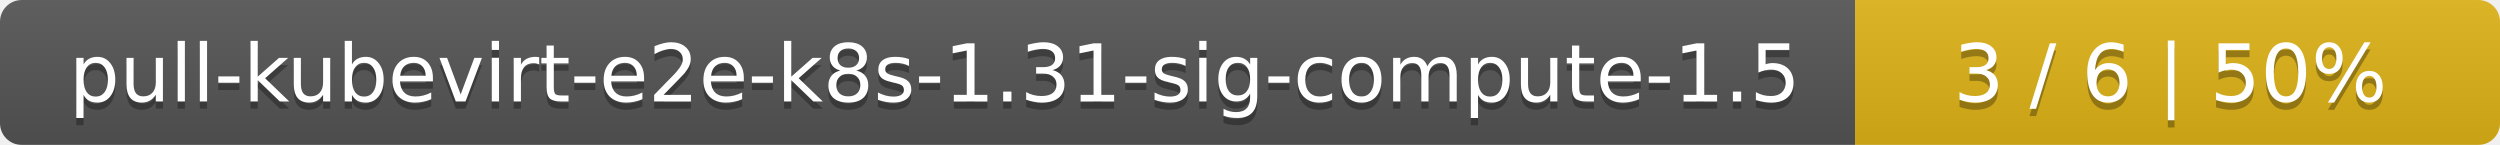
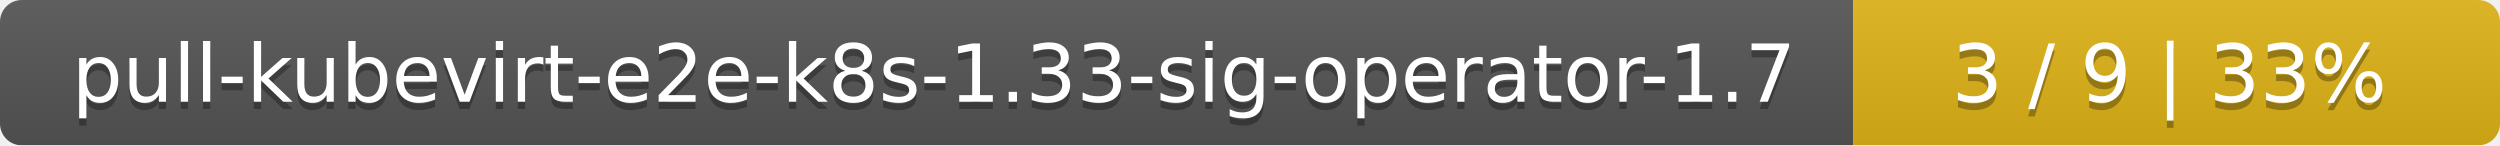
- <svg xmlns="http://www.w3.org/2000/svg" width="345" height="20">
+ <svg xmlns="http://www.w3.org/2000/svg" width="344" height="20">
  <linearGradient id="smooth" x2="0" y2="100%">
    <stop offset="0" stop-color="#bbb" stop-opacity=".1" />
    <stop offset="1" stop-opacity=".1" />
  </linearGradient>
  <mask id="round">
-     <rect width="345" height="20" rx="3" fill="#fff" />
+     <rect width="344" height="20" rx="3" fill="#fff" />
  </mask>
  <g mask="url(#round)">
-     <rect width="256" height="20" fill="#555" />
-     <rect x="256" width="89" height="20" fill="#dfb317" />
-     <rect width="345" height="20" fill="url(#smooth)" />
+     <rect width="255" height="20" fill="#555" />
+     <rect x="255" width="89" height="20" fill="#dfb317" />
+     <rect width="344" height="20" fill="url(#smooth)" />
  </g>
  <g fill="#fff" text-anchor="middle" font-family="DejaVu Sans,Verdana,Geneva,sans-serif" font-size="11">
-     <text x="129" y="15" fill="#010101" fill-opacity=".3">pull-kubevirt-e2e-k8s-1.31-sig-compute-1.5</text>
-     <text x="129" y="14">pull-kubevirt-e2e-k8s-1.31-sig-compute-1.5</text>
-     <text x="299.5" y="15" fill="#010101" fill-opacity=".3">3 / 6    |    50%</text>
-     <text x="299.5" y="14">3 / 6    |    50%</text>
+     <text x="128.5" y="15" fill="#010101" fill-opacity=".3">pull-kubevirt-e2e-k8s-1.33-sig-operator-1.7</text>
+     <text x="128.5" y="14">pull-kubevirt-e2e-k8s-1.33-sig-operator-1.7</text>
+     <text x="298.5" y="15" fill="#010101" fill-opacity=".3">3 / 9    |    33%</text>
+     <text x="298.5" y="14">3 / 9    |    33%</text>
  </g>
</svg>
